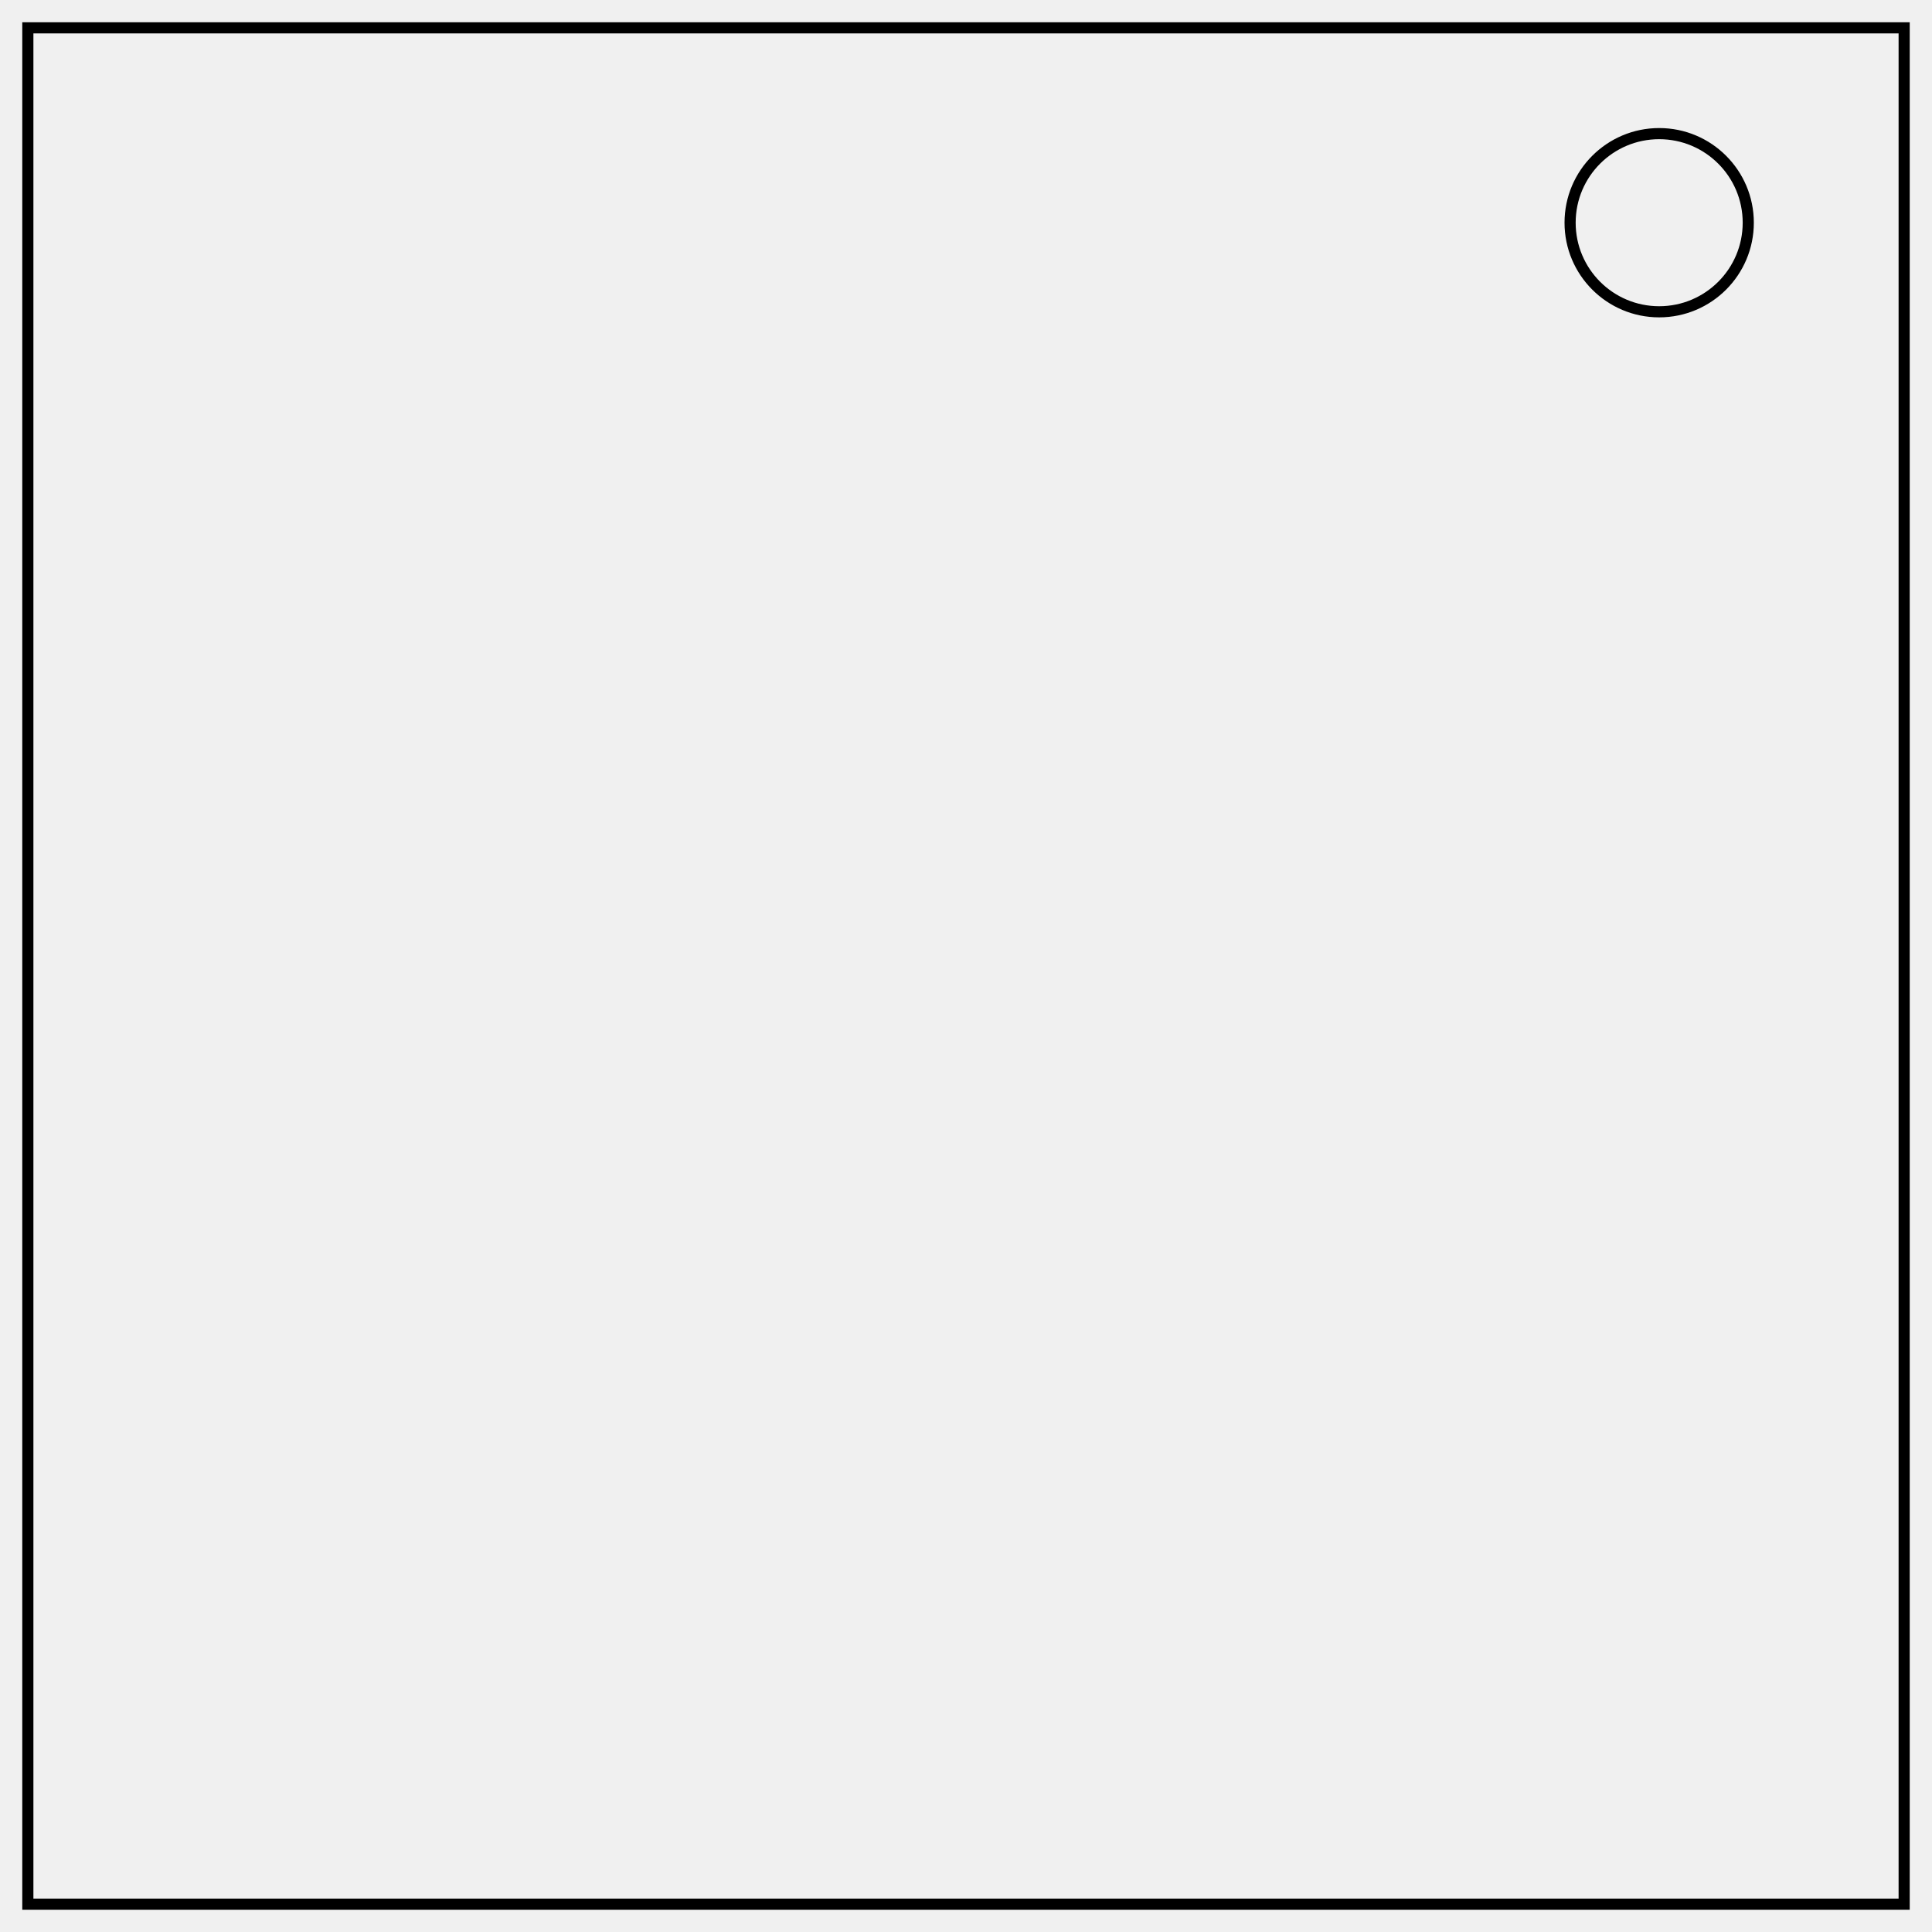
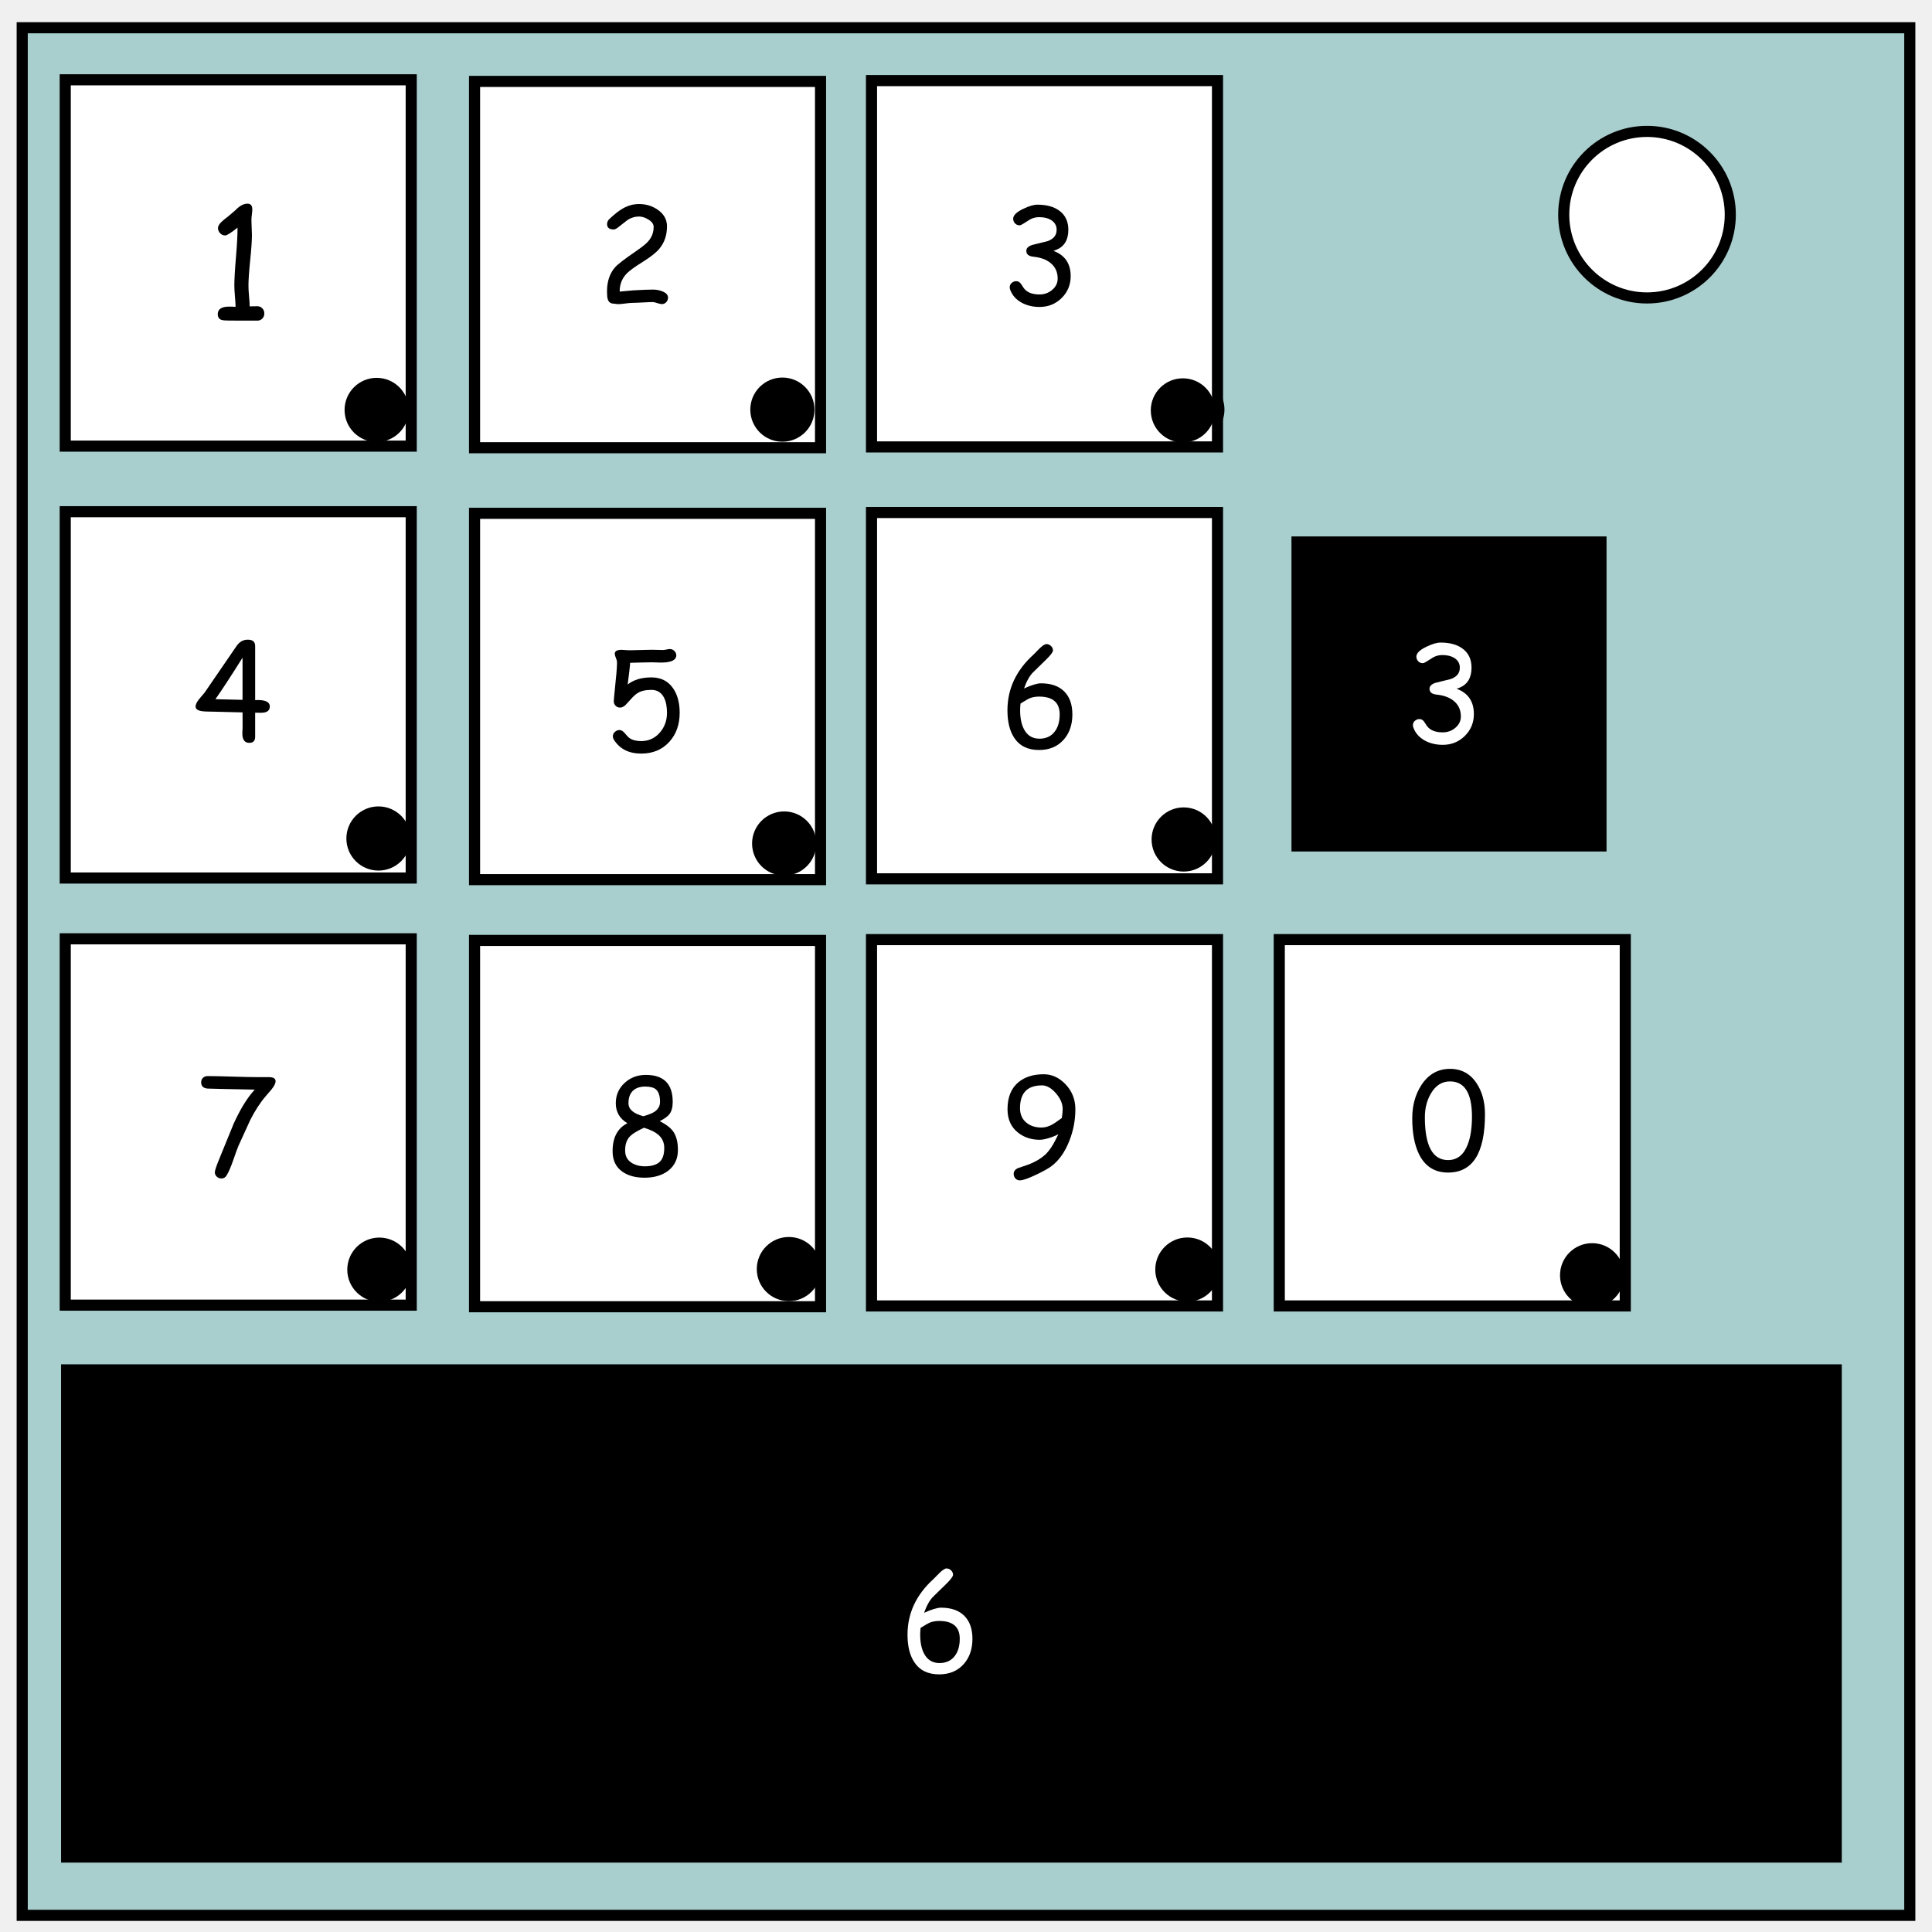
- <svg xmlns="http://www.w3.org/2000/svg" fill="none" stroke="#000" stroke-width="2" viewBox="0 0 347 347">
-   <rect width="337" height="337" x="5" y="5" />
-   <circle cx="298" cy="40" r="16" />
+ <svg xmlns="http://www.w3.org/2000/svg" width="348" height="348" stroke-width="2" version="1.1" id="svg25">
+   <defs id="defs25" />
+   <path fill="red" fill-opacity=".3" stroke="#000" d="M4 5h340v340H4z" id="path1" style="fill:#008080" />
+   <circle style="fill:#000000" id="path36-5" cx="214.779" cy="73.779" r="5.779" />
+   <circle cx="296.667" cy="38.667" r="15" fill="#fff" stroke="#000" id="circle1" />
+   <path fill="#fff" stroke="#000" d="M11.75 14.375h62.321v65.983H11.75z" id="path2" />
+   <path d="M46.345 57.753H43.75l-2.583-.014q-.913 0-1.278-.121-.665-.244-.665-1.027 0-1.364 2.048-1.364l.626.013.534.027q0-.648-.117-1.917-.104-1.27-.104-1.905 0-1.715.3-5.213.287-3.444.274-5.227-1.748 1.404-2.23 1.404-.522 0-.913-.405-.379-.405-.379-.932 0-.635 1.122-1.54.704-.513 1.995-1.647 1.148-1.202 2.191-1.202.874 0 .874 1.04 0 .31-.078.932-.079.607-.079.918 0 .446.04 1.35.052.906.052 1.351 0 1.54-.313 4.592-.313 3.053-.313 4.58 0 .783.104 1.904.104 1.12.117 1.836l1.37-.027q.548 0 .9.379.365.364.365.918 0 .567-.365.932-.352.365-.9.365z" aria-label="1" font-family="Cursive" font-size="24" text-anchor="middle" id="path3" />
+   <path fill="#fff" stroke="#000" d="M85.478 14.663h62.321v65.983H85.478z" id="path4" />
+   <circle style="fill:#000000" id="path36-0" cx="140.926" cy="73.786" r="5.779" />
+   <path d="M119.227 54.773q-.293 0-.832-.175-.528-.188-.81-.188-.597 0-1.792.07t-1.805.07q-.457 0-1.36.118-.89.117-1.347.117-.129 0-.375-.047t-.375-.047q-.808 0-1.054-.785-.141-.41-.141-1.406 0-2.73 1.488-4.395.68-.761 3.668-2.812 1.676-1.148 2.238-1.793 1.008-1.125 1.008-2.637 0-.75-.972-1.336Q115.91 39 115.09 39q-1.078 0-2.05.621l-1.677 1.313q-.504.398-.808.398-1.207 0-1.207-.96 0-.552.445-.95 1.371-1.29 2.379-1.863 1.418-.809 2.918-.809 1.898 0 3.387 1.031 1.664 1.16 1.664 2.977 0 1.195-.34 2.203-.34 1.008-1.031 1.84-.88 1.054-2.977 2.355-2.203 1.383-2.895 2.098-1.3 1.348-1.277 3.27l2.414-.223q2.485-.14 3.55-.14.892 0 1.688.304 1.055.41 1.055 1.137 0 .457-.316.82-.317.351-.785.351z" aria-label="2" font-family="Cursive" font-size="24" text-anchor="middle" id="path5" />
+   <path fill="#fff" stroke="#000" d="M156.98 14.519h62.321v65.983H156.98z" id="path6" />
+   <path d="M187.254 55.29q-1.77 0-3.176-.74-1.582-.855-2.133-2.402-.07-.21-.07-.41 0-.468.352-.773.363-.317.832-.317.468 0 .808.434l.54.809q.421.574 1.136.867.715.281 1.71.281 1.278 0 2.24-.797 1.019-.844 1.019-2.062 0-1.77-1.301-2.825-1.148-.914-3.047-1.113-1.3-.129-1.3-1.054 0-.692 1.019-1.055l2.8-.692q.81-.293 1.22-.785.41-.504.421-1.218.024-1.032-.797-1.665-.855-.656-2.402-.656-.797 0-1.547.387l-1.324.832q-.387.246-.621.246-.469 0-.809-.352-.328-.363-.328-.82 0-.926 1.793-1.781 1.559-.762 2.566-.762 2.52 0 3.997 1.113 1.582 1.196 1.582 3.41 0 2.755-2.227 3.633-.2.082-.457.164 1.559.575 2.332 1.723.773 1.137.773 2.848 0 2.308-1.628 3.926-1.63 1.605-3.973 1.605z" aria-label="3" font-family="Cursive" font-size="24" text-anchor="middle" id="path7" />
+   <path fill="#fff" stroke="#000" d="M11.75 92.172h62.321v65.983H11.75z" id="path8" />
+   <path d="M45.96 128.379v4.336q0 1.09-1.065 1.09-1.243 0-1.243-1.7 0-.21.024-.597.023-.387.023-.528l-.011-2.66-5.168-.129q-1.606 0-2.227-.105-1.066-.176-1.066-.832 0-.527.644-1.336l1.008-1.195 5.766-8.414q.785-1.09 1.992-1.09 1.324 0 1.324 1.148v9.738q.2-.011.48-.011 2.157 0 2.157 1.16 0 .844-.891 1.066-.398.106-1.746.059zm-2.273-9.914q-3.128 4.992-4.886 7.476l4.886.118z" aria-label="4" font-family="Cursive" font-size="24" text-anchor="middle" id="path9" />
+   <path fill="#fff" stroke="#000" d="M85.478 92.46h62.321v65.983H85.478z" id="path10" />
+   <path d="M115.5 135.738q-3.328 0-4.898-2.46-.211-.34-.211-.657 0-.457.363-.785.363-.34.82-.34.48 0 .914.516.621.75.938.96.762.516 2.074.516 2.027 0 3.363-1.547 1.278-1.476 1.278-3.55 0-1.711-.563-2.778-.726-1.347-2.238-1.347-1.254 0-2.05.34-.634.269-1.278.925l-1.278 1.395q-.515.527-1.054.527-.47 0-.797-.328-.328-.34-.328-.809 0-.234.187-2.086.399-3.69.399-4.851 0-.41-.211-.89-.2-.493-.2-.727 0-.715 1.23-.715.235 0 .704.047.48.035.715.035.68 0 2.039-.047 1.36-.047 2.039-.047.316 0 .961.024.645.023.96.023.224 0 .645-.082.422-.094.633-.094.457 0 .809.34.351.34.351.785 0 1.313-2.777 1.313-.363 0-.914-.024-.55-.023-.668-.023l-1.98.035-1.98.059q0 .527-.434 3.902 1.605-1.277 4.277-1.277 2.578 0 3.937 2.015 1.149 1.711 1.149 4.36 0 3.164-1.852 5.215-1.922 2.132-5.074 2.132z" aria-label="5" font-family="Cursive" font-size="24" text-anchor="middle" id="path11" />
+   <path fill="#fff" stroke="#000" d="M156.98 92.316h62.321v65.983H156.98z" id="path12" />
+   <path d="M187.16 135.094q-3.058 0-4.5-2.239-1.195-1.84-1.195-4.91 0-5.789 4.7-10.043l1.1-1.113q.81-.773 1.22-.773.468 0 .82.34.351.328.363.785.023.421-1.195 1.629l-2.391 2.332q-.95.96-1.629 2.906 1.02-.469 1.781-.692.762-.234 1.254-.234 2.742 0 4.207 1.465 1.465 1.465 1.465 4.137 0 2.8-1.582 4.57-1.652 1.84-4.418 1.84zm0-9.621q-1.008 0-1.805.351-.304.14-1.535.903-.07.62-.07 1.218 0 2.098.703 3.422.89 1.688 2.777 1.688 1.77 0 2.743-1.266.902-1.172.902-3.105 0-1.606-.926-2.403-.926-.808-2.789-.808z" aria-label="6" font-family="Cursive" font-size="24" text-anchor="middle" id="path13" />
+   <path fill="#fff" stroke="#000" d="M11.75 169.104h62.321v65.983H11.75z" id="path14" />
+   <path d="m48.938 196.195-1.067 1.243q-1.523 1.78-2.8 4.312l-2.133 4.676q-.223.515-.985 2.707-.61 1.734-1.137 2.59-.328.55-.937.55-.469 0-.832-.328-.352-.328-.352-.785 0-.445.75-2.285l2.637-6.457q1.746-3.832 3.586-5.906l.223-.246-5.883-.118-2.637-.07q-1.137-.105-1.137-1.125 0-.492.328-.808.329-.317.82-.317 1.477 0 4.43.094 2.965.094 4.442.094h2.144q1.243 0 1.243.738 0 .55-.703 1.441z" aria-label="7" font-family="Cursive" font-size="24" text-anchor="middle" id="path15" />
+   <path fill="#fff" stroke="#000" d="M85.478 169.392h62.321v65.983H85.478z" id="path16" />
+   <path d="M116.11 212.133q-2.473 0-3.997-1.078-1.734-1.22-1.77-3.575-.046-3.785 2.66-5.156-2.085-1.265-2.085-3.597 0-2.215 1.605-3.68 1.536-1.406 3.727-1.43 4.922-.047 4.922 4.863 0 1.407-.563 2.168-.457.633-1.77 1.301 1.747.88 2.45 1.899.82 1.195.82 3.293 0 2.39-1.77 3.75-1.64 1.242-4.23 1.242zm.105-16.418q-1.512 0-2.309.855-.715.797-.703 2.157.012 1.64 2.695 2.332 1.407-.41 2.016-.82.973-.657.973-1.759 0-1.593-.715-2.238-.61-.527-1.957-.527zm-.211 7.418q-1.863.867-2.484 1.5-.973.972-.915 2.742.047 1.465 1.348 2.191.95.516 2.156.516 2.063 0 2.883-.973.656-.773.656-2.343 0-1.536-1.195-2.473-.797-.645-2.45-1.16z" aria-label="8" font-family="Cursive" font-size="24" text-anchor="middle" id="path17" />
+   <path fill="#fff" stroke="#000" d="M156.98 169.248h62.321v65.983H156.98z" id="path18" />
+   <path d="M189.352 210.082q-.856.633-2.743 1.523-2.097 1.008-2.918 1.008-.48 0-.796-.351-.305-.352-.305-.82 0-.692.797-1.044l1.957-.668q1.816-.738 2.87-1.699 1.056-.96 1.923-2.73l.504-1.008q-.657.375-1.688.691-1.031.317-1.676.317-2.214 0-3.832-1.23-1.968-1.5-1.968-4.266 0-3.27 2.015-4.91 1.723-1.395 4.524-1.395 2.156 0 3.867 1.758 1.804 1.863 1.816 4.5.012 2.976-1.101 5.777-1.196 3.024-3.246 4.547zm-1.664-14.578q-1.97 0-2.965 1.02-.985 1.019-.996 3.07 0 1.722 1.207 2.672 1.066.832 2.683.832.938 0 1.957-.563.469-.258 1.688-1.16.152-1.02.152-1.617-.012-1.465-1.242-2.86-1.219-1.394-2.484-1.394z" aria-label="9" font-family="Cursive" font-size="24" text-anchor="middle" id="path19" />
+   <path fill="#fff" stroke="#000" d="M230.429 169.248h62.321v65.983h-62.321z" id="path20" />
+   <path d="M260.824 211.207q-3.562 0-5.203-3.258-1.242-2.508-1.242-6.527 0-3.399 1.617-5.93 1.91-2.965 5.192-2.965 3.082 0 4.804 2.625 1.488 2.274 1.488 5.543 0 5.25-1.664 7.887-1.664 2.625-4.992 2.625zm.352-16.418q-2.18 0-3.457 2.215-1.067 1.851-1.067 4.23 0 3.856 1.043 5.79 1.043 1.933 3.13 1.933 2.484 0 3.562-2.836.75-1.969.75-4.992 0-3.176-.996-4.758-.985-1.582-2.965-1.582z" aria-label="0" font-family="Cursive" font-size="24" text-anchor="middle" id="path21" />
+   <path stroke="#000" d="M12 246.75h318.75v87.75H12z" id="path22" />
+   <path fill="#fff" d="M169.16 301.594q-3.058 0-4.5-2.239-1.195-1.84-1.195-4.91 0-5.789 4.7-10.043l1.1-1.113q.81-.773 1.22-.773.468 0 .82.34.351.328.363.785.023.421-1.195 1.629l-2.391 2.332q-.95.96-1.629 2.906 1.02-.469 1.781-.692.762-.234 1.254-.234 2.742 0 4.207 1.465 1.465 1.465 1.465 4.137 0 2.8-1.582 4.57-1.652 1.84-4.418 1.84zm0-9.621q-1.008 0-1.805.351-.304.14-1.535.903-.07.62-.07 1.218 0 2.098.703 3.422.89 1.688 2.777 1.688 1.77 0 2.743-1.266.902-1.172.902-3.105 0-1.606-.926-2.403-.926-.808-2.789-.808z" aria-label="6" font-family="Cursive" font-size="24" text-anchor="middle" id="path23" />
+   <path stroke="#000" d="M233.625 97.625h54.75v54.75h-54.75z" id="path24" />
+   <path fill="#fff" d="M259.879 134.164q-1.77 0-3.176-.738-1.582-.856-2.133-2.403-.07-.21-.07-.41 0-.468.352-.773.363-.317.832-.317.468 0 .808.434l.54.809q.421.574 1.136.867.715.281 1.71.281 1.278 0 2.24-.797 1.019-.844 1.019-2.062 0-1.77-1.301-2.825-1.148-.914-3.047-1.113-1.3-.129-1.3-1.054 0-.692 1.019-1.055l2.8-.692q.81-.293 1.22-.785.41-.504.421-1.218.024-1.032-.797-1.665-.855-.656-2.402-.656-.797 0-1.547.387l-1.324.832q-.387.246-.621.246-.469 0-.809-.352-.328-.363-.328-.82 0-.926 1.793-1.781 1.559-.762 2.566-.762 2.52 0 3.997 1.113 1.582 1.196 1.582 3.41 0 2.755-2.227 3.633-.2.082-.457.165 1.559.574 2.332 1.722.773 1.137.773 2.848 0 2.308-1.628 3.926-1.63 1.605-3.973 1.605z" aria-label="3" font-family="Cursive" font-size="24" text-anchor="middle" id="path25" />
+   <circle style="opacity:1;fill:#000000" id="path36" cx="67.845" cy="73.838" r="5.779" />
+   <circle style="fill:#000000" id="path36-7" cx="213.063" cy="73.923" r="5.779" />
+   <circle style="fill:#000000" id="path36-8" cx="213.207" cy="151.21" r="5.779" />
+   <circle style="fill:#000000" id="path36-58" cx="141.247" cy="151.937" r="5.779" />
+   <circle style="fill:#000000" id="path36-03" cx="68.17" cy="151.033" r="5.779" />
+   <circle style="fill:#000000" id="path36-6" cx="68.332" cy="228.697" r="5.779" />
+   <circle style="fill:#000000" id="path36-3" cx="142.092" cy="228.59" r="5.779" />
+   <circle style="fill:#000000" id="path36-63" cx="213.871" cy="228.679" r="5.779" />
+   <circle style="fill:#000000" id="path36-75" cx="286.775" cy="229.705" r="5.779" />
</svg>
